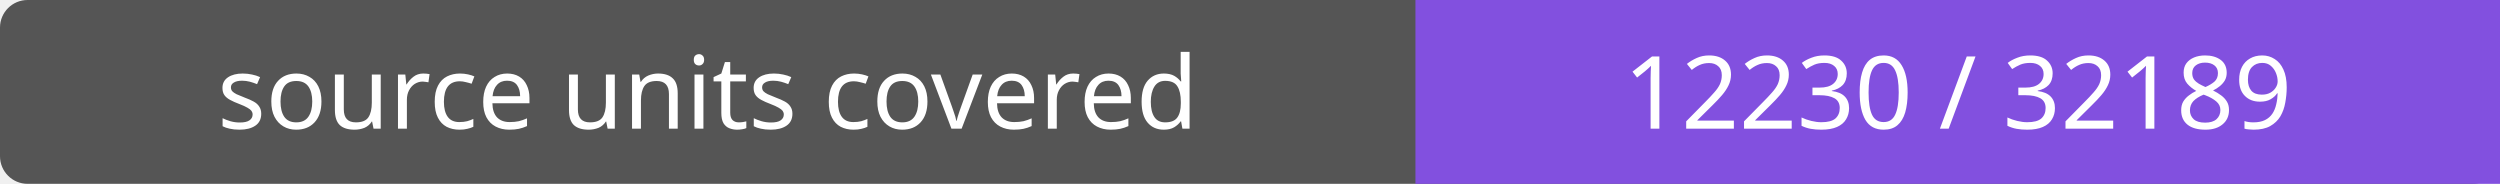
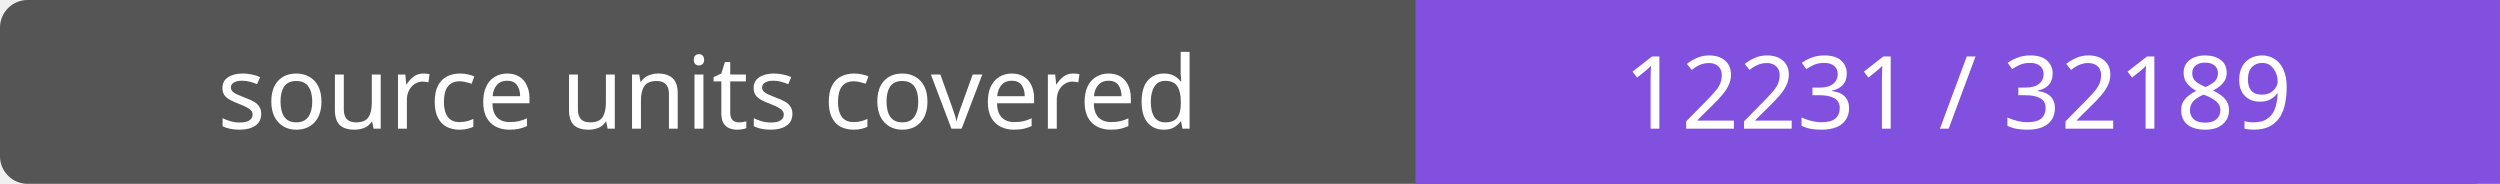
- <svg xmlns="http://www.w3.org/2000/svg" width="272" height="20" role="img" aria-label="source units covered: 12230 / 32189">
+ <svg xmlns="http://www.w3.org/2000/svg" width="272" height="20" role="img" aria-label="source units covered: 12231 / 32189">
  <rect width="272" height="20" rx="3" fill="#555" />
  <path fill="#8250df" d="M154 0h118v20H154z" />
  <g fill="#fff" text-anchor="middle" font-family="Verdana,sans-serif" font-size="11">
    <text x="77.0" y="14">source units covered</text>
-     <text x="213.0" y="14">12230 / 32189</text>
+     <text x="213.0" y="14">12231 / 32189</text>
  </g>
</svg>
